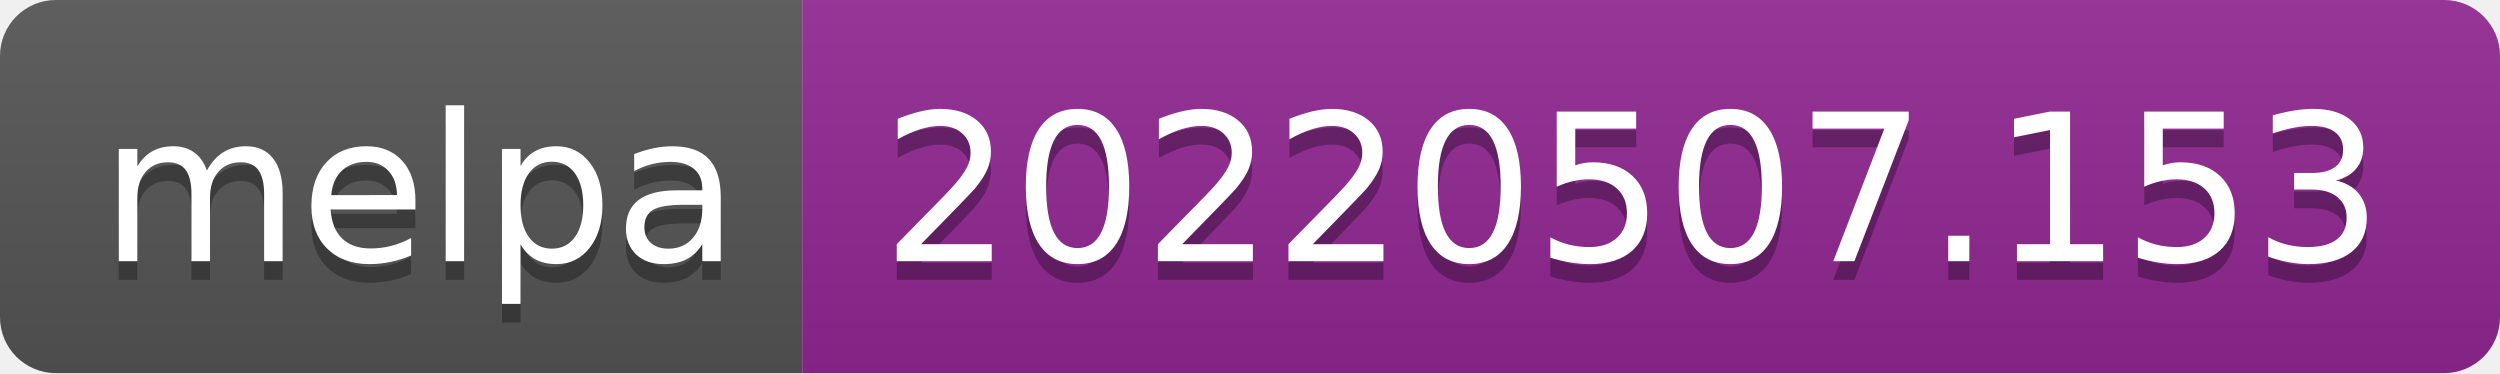
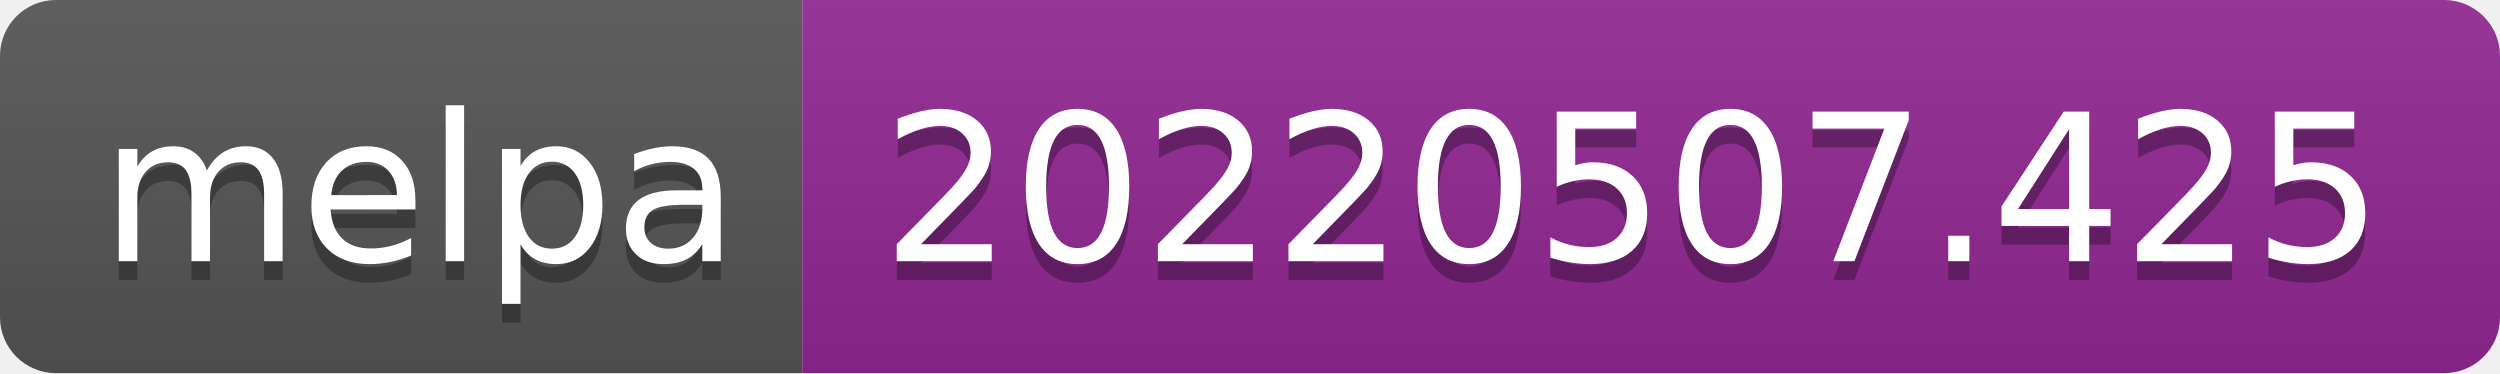
- <svg xmlns="http://www.w3.org/2000/svg" width="134" height="20" role="img" aria-label="melpa: 20220507.153">
+ <svg xmlns="http://www.w3.org/2000/svg" width="134" height="20" role="img" aria-label="melpa: 20220507.425">
  <linearGradient id="s" x2="0" y2="100%">
    <stop offset="0" stop-color="#bbb" stop-opacity=".1" />
    <stop offset="1" stop-opacity=".1" />
  </linearGradient>
  <clipPath id="r">
    <rect width="134" height="20" rx="3" fill="#fff" />
  </clipPath>
  <g clip-path="url(#r)">
    <rect width="43" height="20" fill="#555" />
    <rect x="43" width="91" height="20" fill="#922793" />
    <rect width="134" height="20" fill="url(#s)" />
  </g>
  <g fill="#fff" text-anchor="middle" font-family="Verdana,Geneva,DejaVu Sans,sans-serif" text-rendering="geometricPrecision" font-size="110">
    <text aria-hidden="true" x="225" y="150" fill="#010101" fill-opacity=".3" transform="scale(.1)" textLength="330">melpa</text>
    <text x="225" y="140" transform="scale(.1)" fill="#fff" textLength="330">melpa</text>
-     <text aria-hidden="true" x="875" y="150" fill="#010101" fill-opacity=".3" transform="scale(.1)" textLength="810">20220507.153</text>
-     <text x="875" y="140" transform="scale(.1)" fill="#fff" textLength="810">20220507.153</text>
+     <text aria-hidden="true" x="875" y="150" fill="#010101" fill-opacity=".3" transform="scale(.1)" textLength="810">20220507.425</text>
+     <text x="875" y="140" transform="scale(.1)" fill="#fff" textLength="810">20220507.425</text>
  </g>
</svg>
